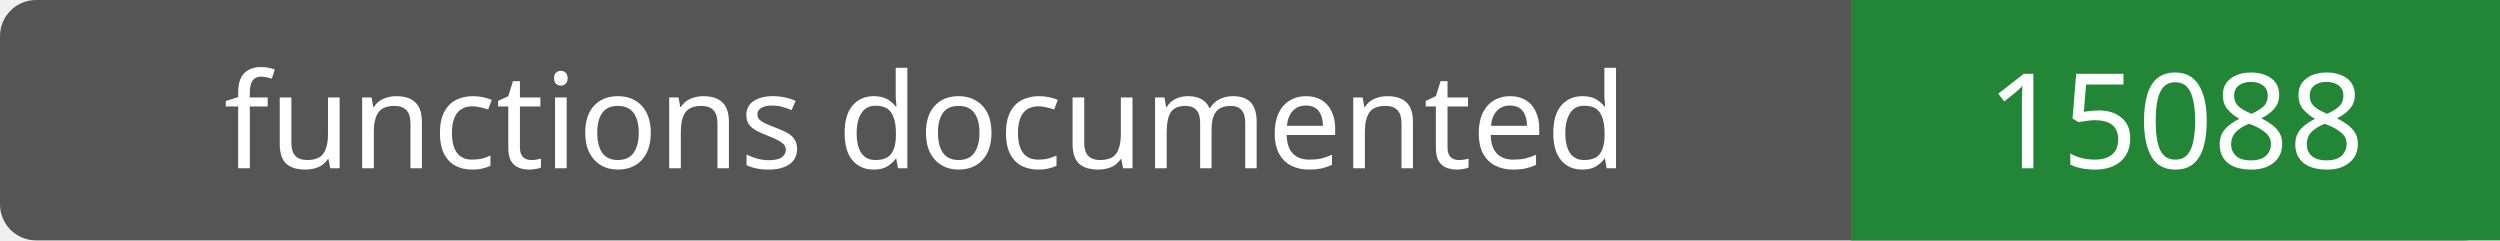
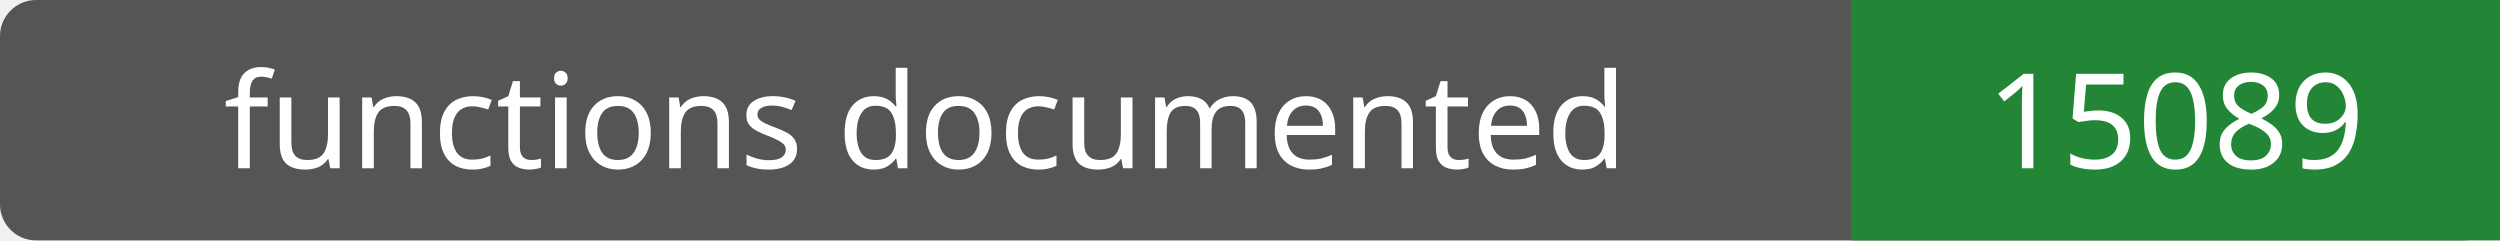
- <svg xmlns="http://www.w3.org/2000/svg" width="208" height="20" role="img" aria-label="functions documented: 15088">
+ <svg xmlns="http://www.w3.org/2000/svg" width="208" height="20" role="img" aria-label="functions documented: 15089">
  <rect width="208" height="20" rx="3" fill="#555" />
  <path fill="#238636" d="M154 0h54v20H154z" />
  <g fill="#fff" text-anchor="middle" font-family="Verdana,sans-serif" font-size="11">
    <text x="77.0" y="14">functions documented</text>
-     <text x="181.0" y="14">15088</text>
+     <text x="181.0" y="14">15089</text>
  </g>
</svg>
